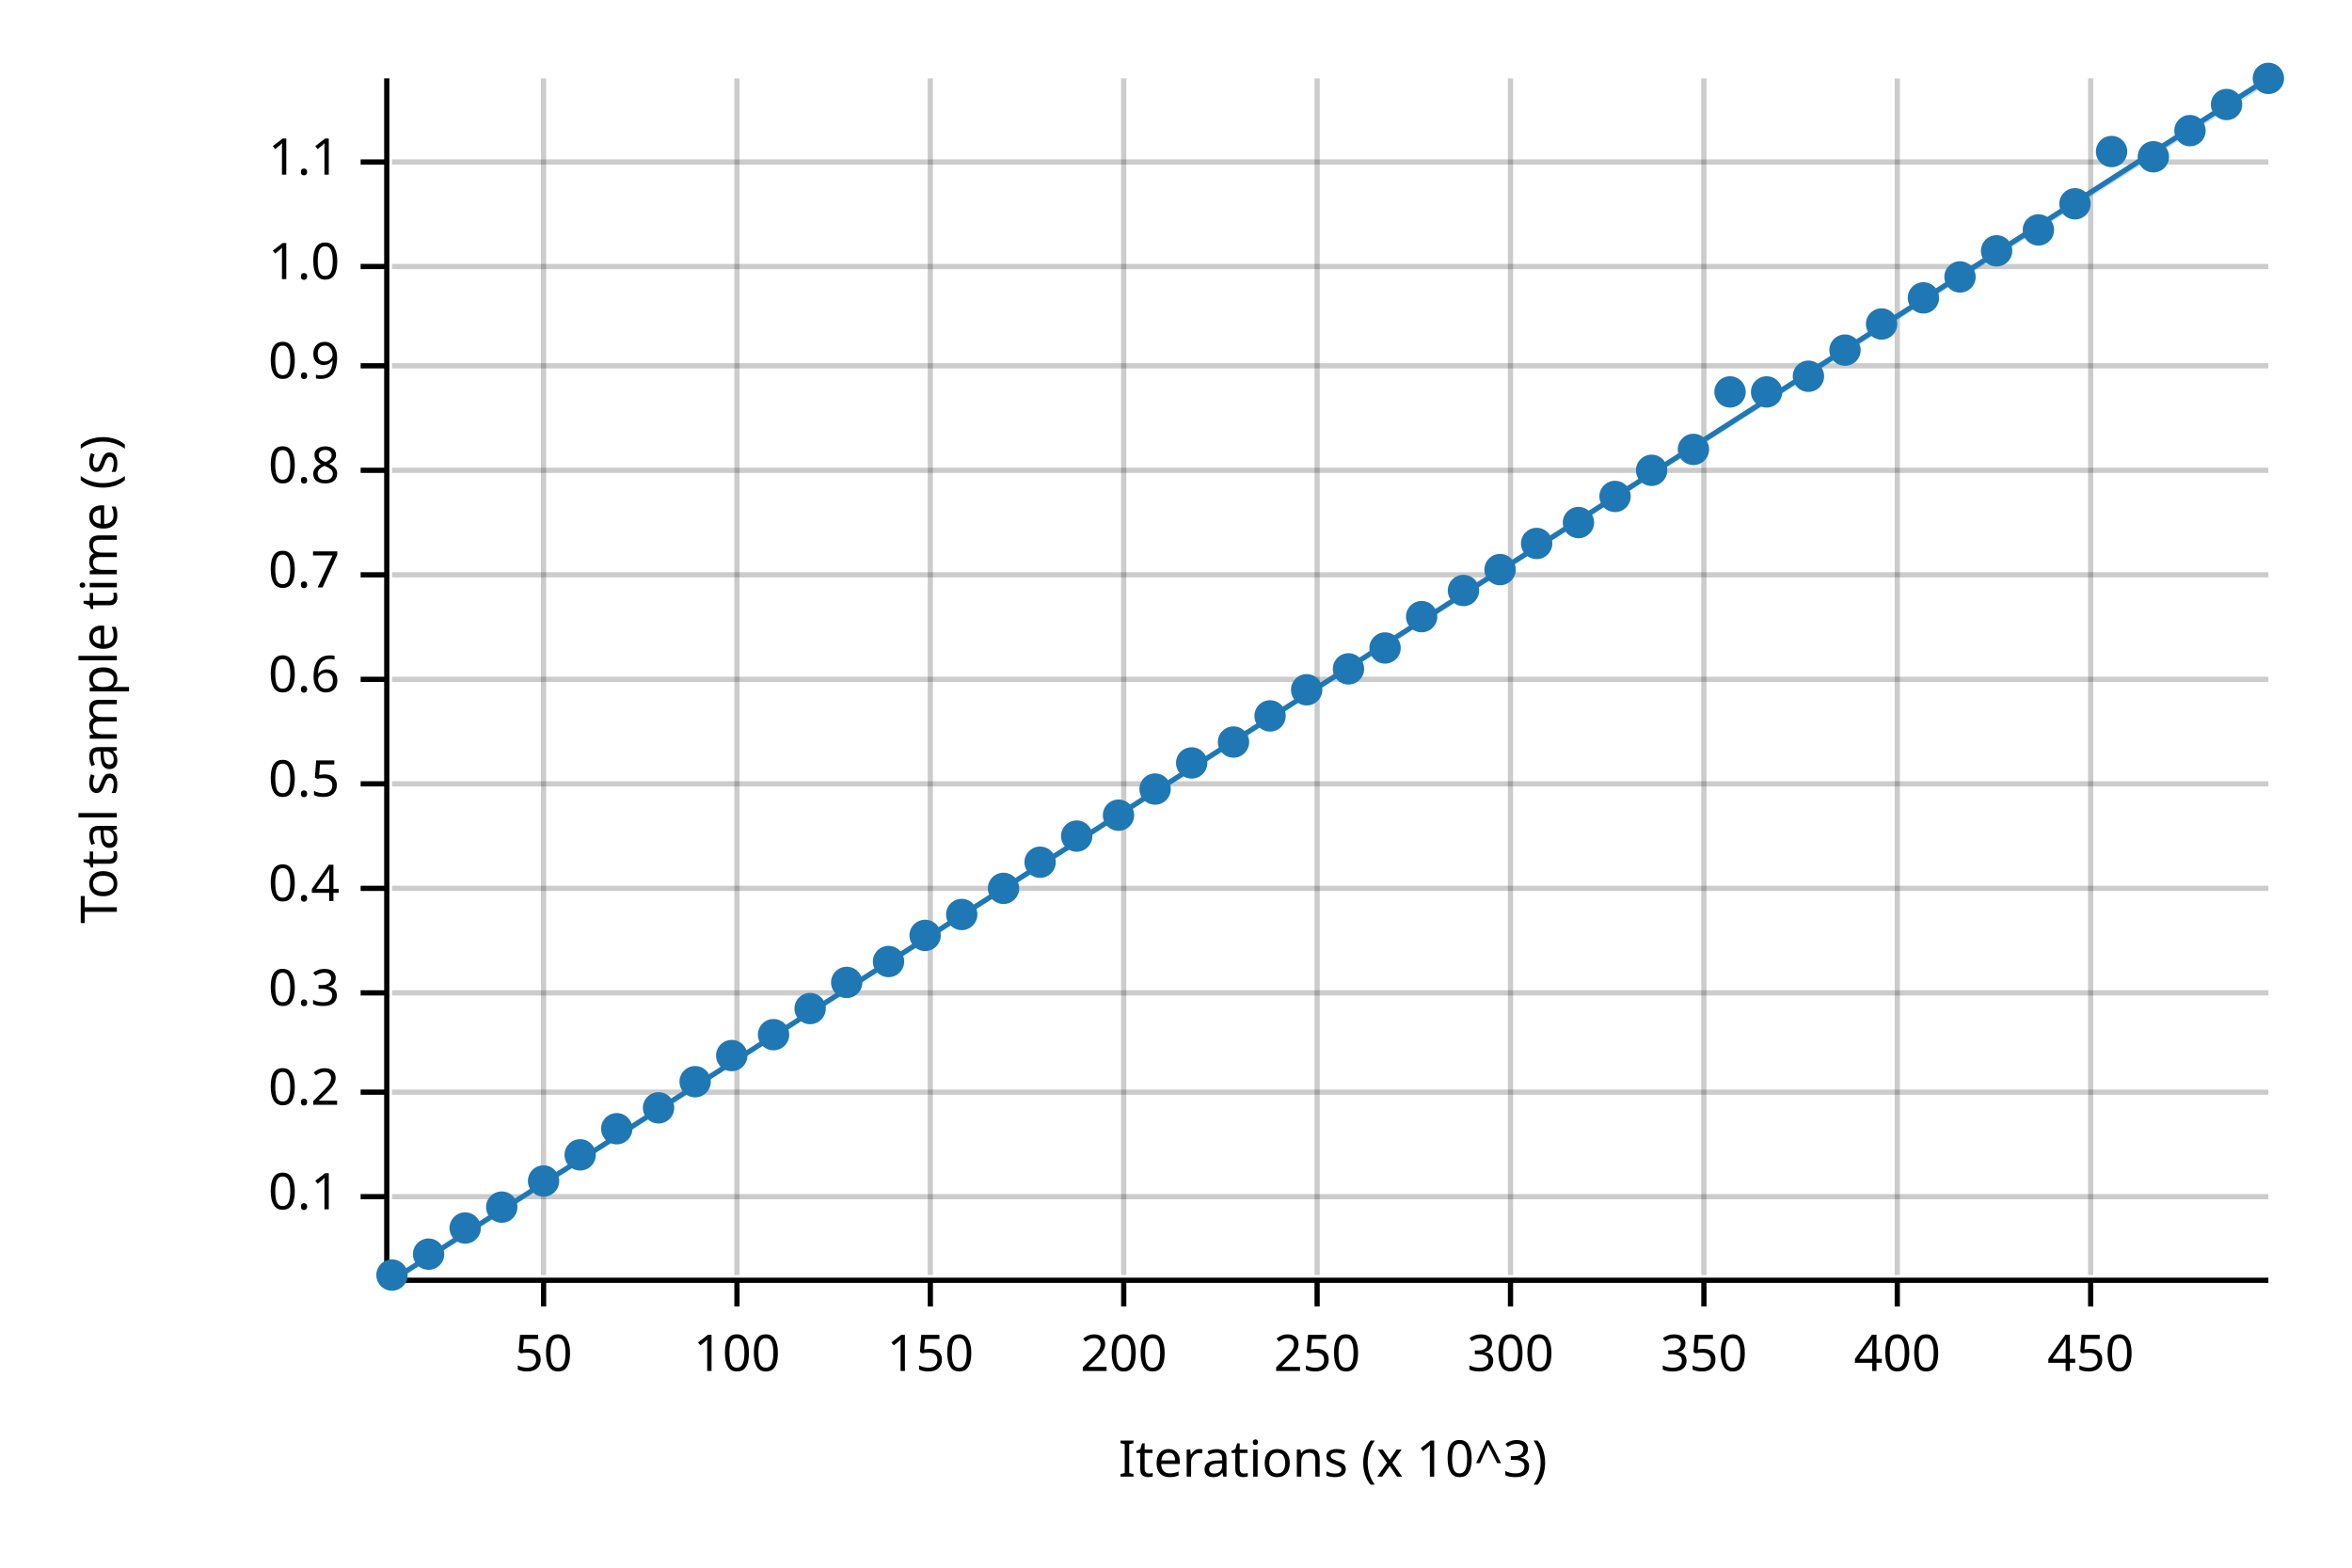
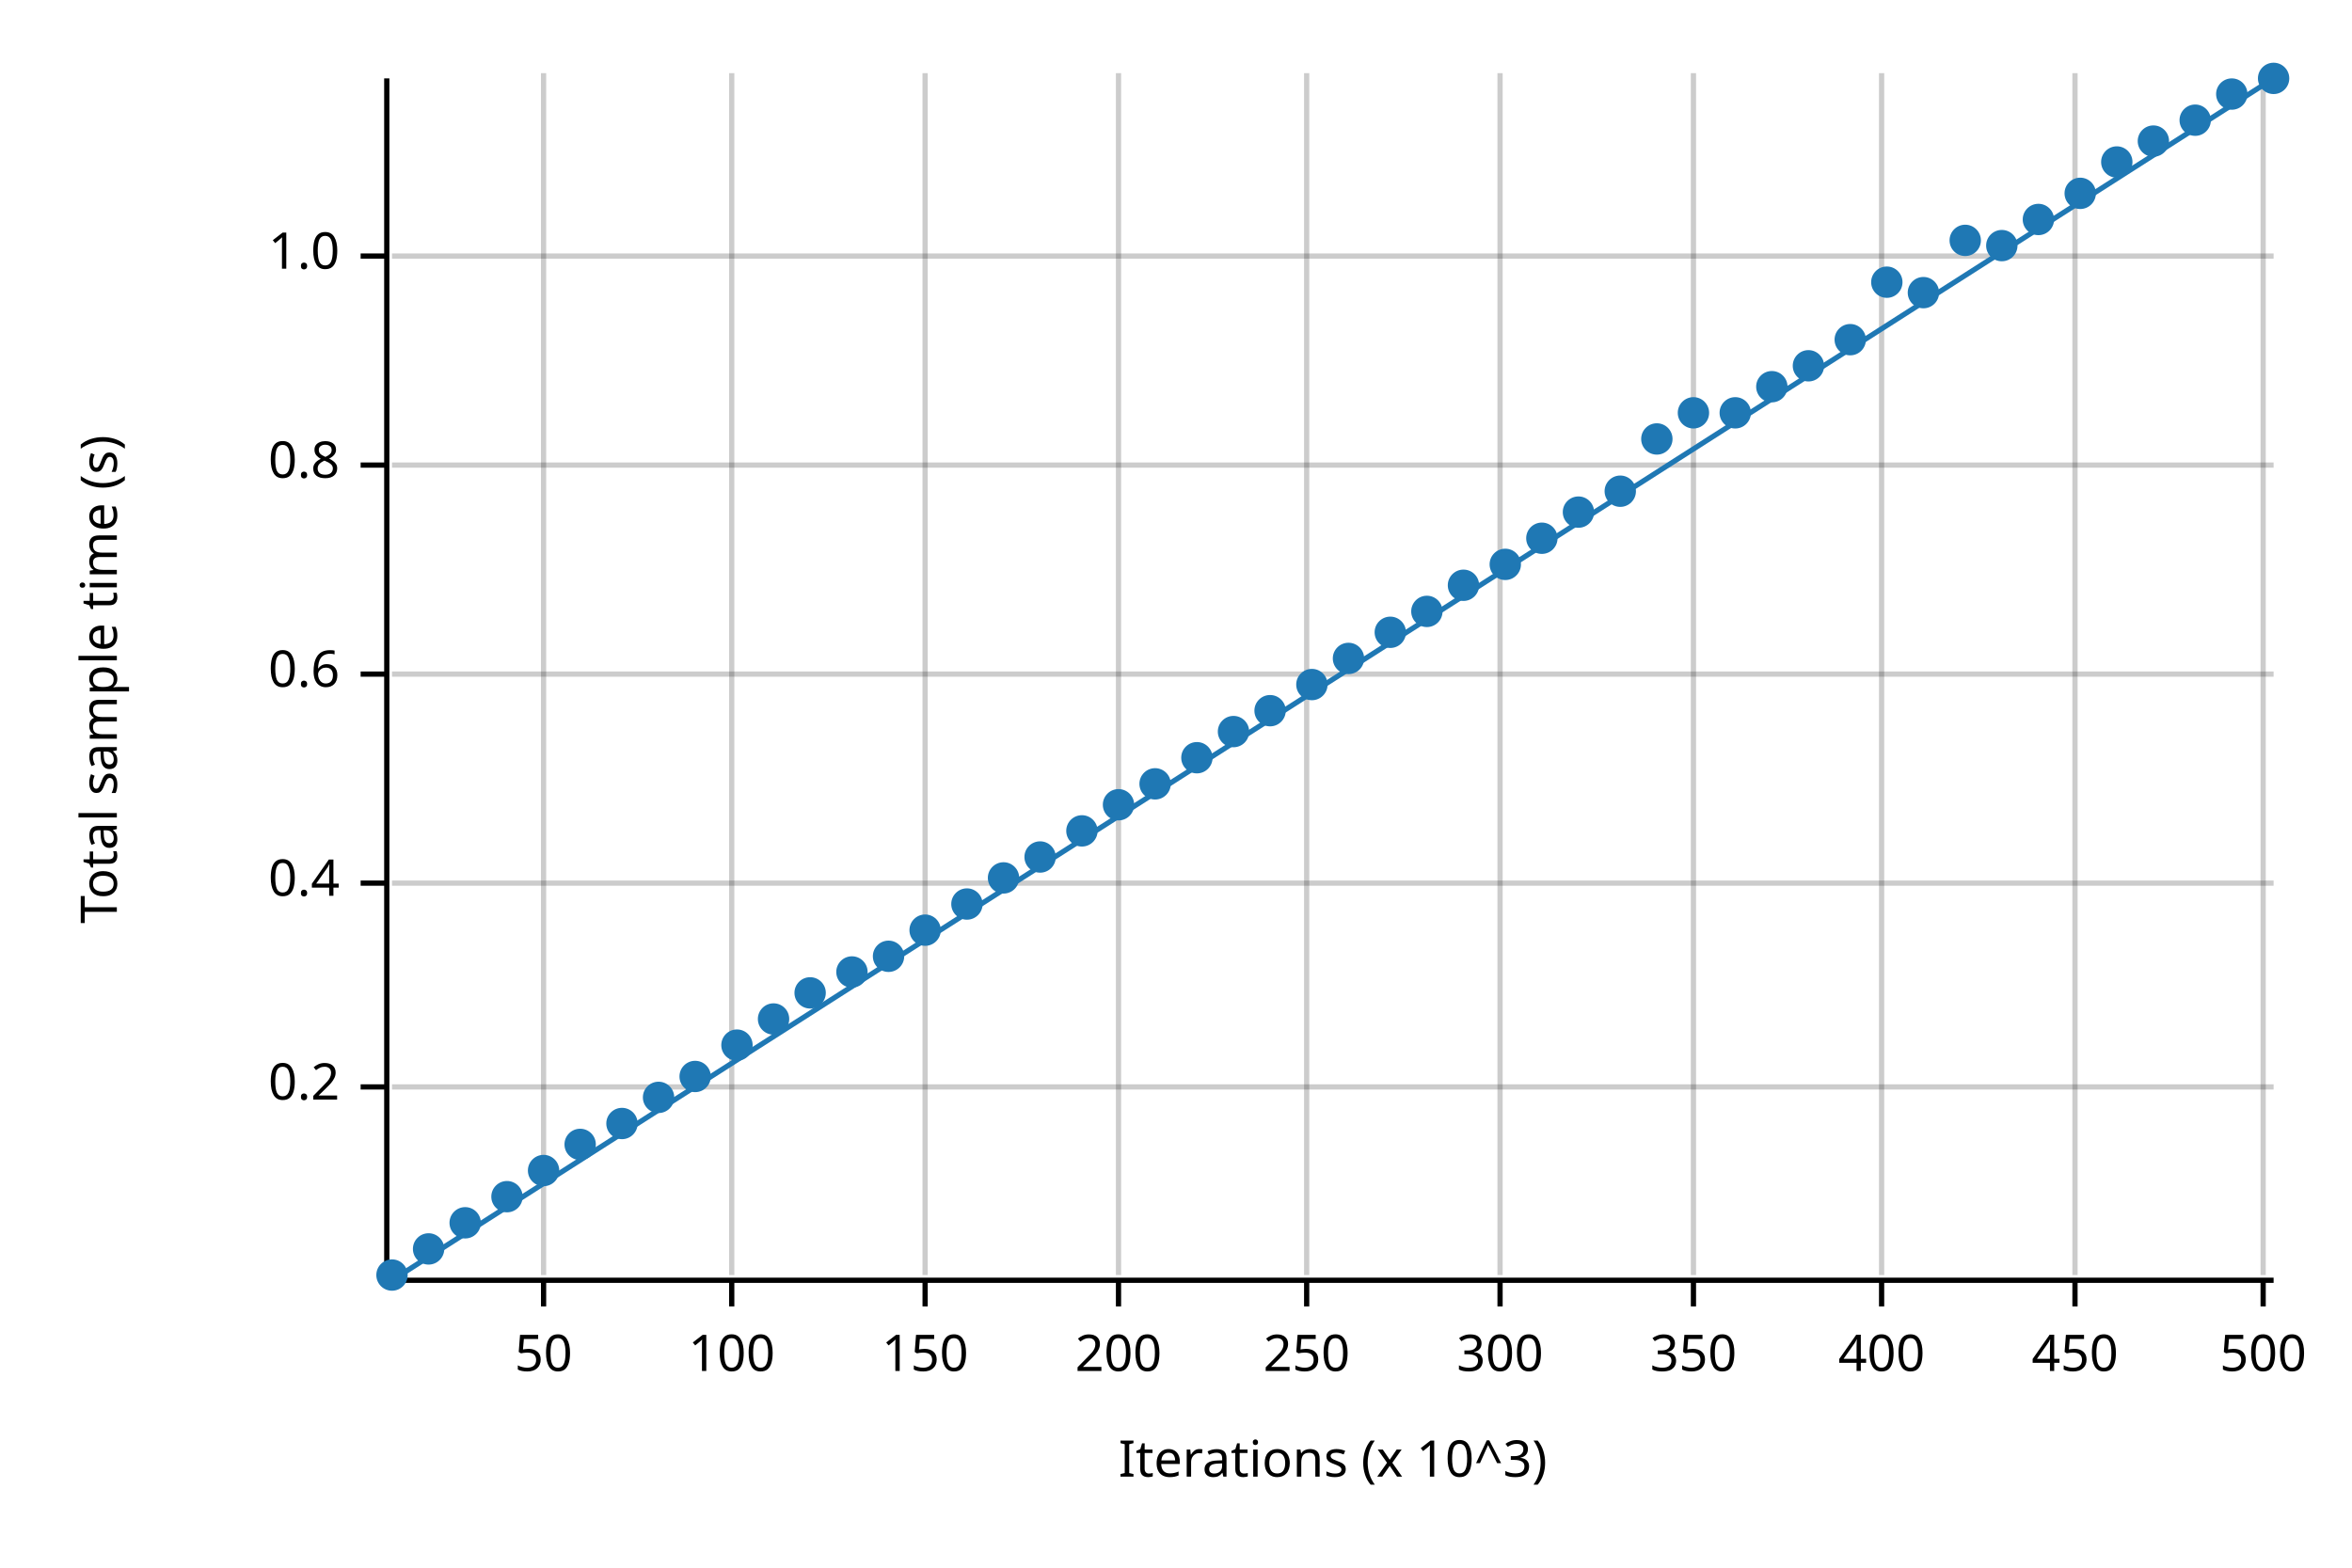
<svg xmlns="http://www.w3.org/2000/svg" width="450" height="300" viewBox="0 0 450 300">
  <text x="15" y="130" dy="0.76em" text-anchor="middle" font-family="sans-serif" font-size="9.677" opacity="1" fill="#000000" transform="rotate(270, 15, 130)">
Total sample time (s)
</text>
  <text x="255" y="285" dy="-0.5ex" text-anchor="middle" font-family="sans-serif" font-size="9.677" opacity="1" fill="#000000">
Iterations (x 10^3)
</text>
-   <line opacity="0.2" stroke="#000000" stroke-width="1" x1="104" y1="244" x2="104" y2="15" />
-   <line opacity="0.2" stroke="#000000" stroke-width="1" x1="141" y1="244" x2="141" y2="15" />
-   <line opacity="0.2" stroke="#000000" stroke-width="1" x1="178" y1="244" x2="178" y2="15" />
-   <line opacity="0.2" stroke="#000000" stroke-width="1" x1="215" y1="244" x2="215" y2="15" />
-   <line opacity="0.2" stroke="#000000" stroke-width="1" x1="252" y1="244" x2="252" y2="15" />
-   <line opacity="0.2" stroke="#000000" stroke-width="1" x1="289" y1="244" x2="289" y2="15" />
-   <line opacity="0.2" stroke="#000000" stroke-width="1" x1="326" y1="244" x2="326" y2="15" />
-   <line opacity="0.2" stroke="#000000" stroke-width="1" x1="363" y1="244" x2="363" y2="15" />
-   <line opacity="0.2" stroke="#000000" stroke-width="1" x1="400" y1="244" x2="400" y2="15" />
-   <line opacity="0.2" stroke="#000000" stroke-width="1" x1="75" y1="229" x2="434" y2="229" />
-   <line opacity="0.2" stroke="#000000" stroke-width="1" x1="75" y1="209" x2="434" y2="209" />
-   <line opacity="0.2" stroke="#000000" stroke-width="1" x1="75" y1="190" x2="434" y2="190" />
-   <line opacity="0.2" stroke="#000000" stroke-width="1" x1="75" y1="170" x2="434" y2="170" />
-   <line opacity="0.2" stroke="#000000" stroke-width="1" x1="75" y1="150" x2="434" y2="150" />
-   <line opacity="0.2" stroke="#000000" stroke-width="1" x1="75" y1="130" x2="434" y2="130" />
-   <line opacity="0.2" stroke="#000000" stroke-width="1" x1="75" y1="110" x2="434" y2="110" />
-   <line opacity="0.2" stroke="#000000" stroke-width="1" x1="75" y1="90" x2="434" y2="90" />
-   <line opacity="0.2" stroke="#000000" stroke-width="1" x1="75" y1="70" x2="434" y2="70" />
-   <line opacity="0.2" stroke="#000000" stroke-width="1" x1="75" y1="51" x2="434" y2="51" />
-   <line opacity="0.2" stroke="#000000" stroke-width="1" x1="75" y1="31" x2="434" y2="31" />
-   <polyline fill="none" opacity="1" stroke="#000000" stroke-width="1" points="74,15 74,244 " />
-   <text x="65" y="229" dy="0.5ex" text-anchor="end" font-family="sans-serif" font-size="9.677" opacity="1" fill="#000000">
- 0.1
- </text>
-   <polyline fill="none" opacity="1" stroke="#000000" stroke-width="1" points="69,229 74,229 " />
-   <text x="65" y="209" dy="0.5ex" text-anchor="end" font-family="sans-serif" font-size="9.677" opacity="1" fill="#000000">
+   <line opacity="0.2" stroke="#000000" stroke-width="1" x1="104" y1="244" x2="104" y2="14" />
+   <line opacity="0.2" stroke="#000000" stroke-width="1" x1="140" y1="244" x2="140" y2="14" />
+   <line opacity="0.2" stroke="#000000" stroke-width="1" x1="177" y1="244" x2="177" y2="14" />
+   <line opacity="0.2" stroke="#000000" stroke-width="1" x1="214" y1="244" x2="214" y2="14" />
+   <line opacity="0.2" stroke="#000000" stroke-width="1" x1="250" y1="244" x2="250" y2="14" />
+   <line opacity="0.2" stroke="#000000" stroke-width="1" x1="287" y1="244" x2="287" y2="14" />
+   <line opacity="0.2" stroke="#000000" stroke-width="1" x1="324" y1="244" x2="324" y2="14" />
+   <line opacity="0.2" stroke="#000000" stroke-width="1" x1="360" y1="244" x2="360" y2="14" />
+   <line opacity="0.2" stroke="#000000" stroke-width="1" x1="397" y1="244" x2="397" y2="14" />
+   <line opacity="0.2" stroke="#000000" stroke-width="1" x1="433" y1="244" x2="433" y2="14" />
+   <line opacity="0.2" stroke="#000000" stroke-width="1" x1="75" y1="208" x2="435" y2="208" />
+   <line opacity="0.2" stroke="#000000" stroke-width="1" x1="75" y1="169" x2="435" y2="169" />
+   <line opacity="0.2" stroke="#000000" stroke-width="1" x1="75" y1="129" x2="435" y2="129" />
+   <line opacity="0.2" stroke="#000000" stroke-width="1" x1="75" y1="89" x2="435" y2="89" />
+   <line opacity="0.2" stroke="#000000" stroke-width="1" x1="75" y1="49" x2="435" y2="49" />
+   <polyline fill="none" opacity="1" stroke="#000000" stroke-width="1" points="74,15 74,245 " />
+   <text x="65" y="208" dy="0.5ex" text-anchor="end" font-family="sans-serif" font-size="9.677" opacity="1" fill="#000000">
0.2
</text>
-   <polyline fill="none" opacity="1" stroke="#000000" stroke-width="1" points="69,209 74,209 " />
-   <text x="65" y="190" dy="0.5ex" text-anchor="end" font-family="sans-serif" font-size="9.677" opacity="1" fill="#000000">
- 0.3
- </text>
-   <polyline fill="none" opacity="1" stroke="#000000" stroke-width="1" points="69,190 74,190 " />
-   <text x="65" y="170" dy="0.5ex" text-anchor="end" font-family="sans-serif" font-size="9.677" opacity="1" fill="#000000">
+   <polyline fill="none" opacity="1" stroke="#000000" stroke-width="1" points="69,208 74,208 " />
+   <text x="65" y="169" dy="0.5ex" text-anchor="end" font-family="sans-serif" font-size="9.677" opacity="1" fill="#000000">
0.4
</text>
-   <polyline fill="none" opacity="1" stroke="#000000" stroke-width="1" points="69,170 74,170 " />
-   <text x="65" y="150" dy="0.5ex" text-anchor="end" font-family="sans-serif" font-size="9.677" opacity="1" fill="#000000">
- 0.5
- </text>
-   <polyline fill="none" opacity="1" stroke="#000000" stroke-width="1" points="69,150 74,150 " />
-   <text x="65" y="130" dy="0.5ex" text-anchor="end" font-family="sans-serif" font-size="9.677" opacity="1" fill="#000000">
+   <polyline fill="none" opacity="1" stroke="#000000" stroke-width="1" points="69,169 74,169 " />
+   <text x="65" y="129" dy="0.5ex" text-anchor="end" font-family="sans-serif" font-size="9.677" opacity="1" fill="#000000">
0.6
</text>
-   <polyline fill="none" opacity="1" stroke="#000000" stroke-width="1" points="69,130 74,130 " />
-   <text x="65" y="110" dy="0.5ex" text-anchor="end" font-family="sans-serif" font-size="9.677" opacity="1" fill="#000000">
- 0.7
- </text>
-   <polyline fill="none" opacity="1" stroke="#000000" stroke-width="1" points="69,110 74,110 " />
-   <text x="65" y="90" dy="0.5ex" text-anchor="end" font-family="sans-serif" font-size="9.677" opacity="1" fill="#000000">
+   <polyline fill="none" opacity="1" stroke="#000000" stroke-width="1" points="69,129 74,129 " />
+   <text x="65" y="89" dy="0.5ex" text-anchor="end" font-family="sans-serif" font-size="9.677" opacity="1" fill="#000000">
0.8
</text>
-   <polyline fill="none" opacity="1" stroke="#000000" stroke-width="1" points="69,90 74,90 " />
-   <text x="65" y="70" dy="0.5ex" text-anchor="end" font-family="sans-serif" font-size="9.677" opacity="1" fill="#000000">
- 0.9
- </text>
-   <polyline fill="none" opacity="1" stroke="#000000" stroke-width="1" points="69,70 74,70 " />
-   <text x="65" y="51" dy="0.5ex" text-anchor="end" font-family="sans-serif" font-size="9.677" opacity="1" fill="#000000">
+   <polyline fill="none" opacity="1" stroke="#000000" stroke-width="1" points="69,89 74,89 " />
+   <text x="65" y="49" dy="0.5ex" text-anchor="end" font-family="sans-serif" font-size="9.677" opacity="1" fill="#000000">
1.0
</text>
-   <polyline fill="none" opacity="1" stroke="#000000" stroke-width="1" points="69,51 74,51 " />
-   <text x="65" y="31" dy="0.5ex" text-anchor="end" font-family="sans-serif" font-size="9.677" opacity="1" fill="#000000">
- 1.1
- </text>
-   <polyline fill="none" opacity="1" stroke="#000000" stroke-width="1" points="69,31 74,31 " />
-   <polyline fill="none" opacity="1" stroke="#000000" stroke-width="1" points="75,245 434,245 " />
+   <polyline fill="none" opacity="1" stroke="#000000" stroke-width="1" points="69,49 74,49 " />
+   <polyline fill="none" opacity="1" stroke="#000000" stroke-width="1" points="75,245 435,245 " />
  <text x="104" y="255" dy="0.76em" text-anchor="middle" font-family="sans-serif" font-size="9.677" opacity="1" fill="#000000">
50
</text>
  <polyline fill="none" opacity="1" stroke="#000000" stroke-width="1" points="104,245 104,250 " />
-   <text x="141" y="255" dy="0.76em" text-anchor="middle" font-family="sans-serif" font-size="9.677" opacity="1" fill="#000000">
+   <text x="140" y="255" dy="0.76em" text-anchor="middle" font-family="sans-serif" font-size="9.677" opacity="1" fill="#000000">
100
</text>
-   <polyline fill="none" opacity="1" stroke="#000000" stroke-width="1" points="141,245 141,250 " />
-   <text x="178" y="255" dy="0.76em" text-anchor="middle" font-family="sans-serif" font-size="9.677" opacity="1" fill="#000000">
+   <polyline fill="none" opacity="1" stroke="#000000" stroke-width="1" points="140,245 140,250 " />
+   <text x="177" y="255" dy="0.76em" text-anchor="middle" font-family="sans-serif" font-size="9.677" opacity="1" fill="#000000">
150
</text>
-   <polyline fill="none" opacity="1" stroke="#000000" stroke-width="1" points="178,245 178,250 " />
-   <text x="215" y="255" dy="0.76em" text-anchor="middle" font-family="sans-serif" font-size="9.677" opacity="1" fill="#000000">
+   <polyline fill="none" opacity="1" stroke="#000000" stroke-width="1" points="177,245 177,250 " />
+   <text x="214" y="255" dy="0.76em" text-anchor="middle" font-family="sans-serif" font-size="9.677" opacity="1" fill="#000000">
200
</text>
-   <polyline fill="none" opacity="1" stroke="#000000" stroke-width="1" points="215,245 215,250 " />
-   <text x="252" y="255" dy="0.76em" text-anchor="middle" font-family="sans-serif" font-size="9.677" opacity="1" fill="#000000">
+   <polyline fill="none" opacity="1" stroke="#000000" stroke-width="1" points="214,245 214,250 " />
+   <text x="250" y="255" dy="0.76em" text-anchor="middle" font-family="sans-serif" font-size="9.677" opacity="1" fill="#000000">
250
</text>
-   <polyline fill="none" opacity="1" stroke="#000000" stroke-width="1" points="252,245 252,250 " />
-   <text x="289" y="255" dy="0.76em" text-anchor="middle" font-family="sans-serif" font-size="9.677" opacity="1" fill="#000000">
+   <polyline fill="none" opacity="1" stroke="#000000" stroke-width="1" points="250,245 250,250 " />
+   <text x="287" y="255" dy="0.76em" text-anchor="middle" font-family="sans-serif" font-size="9.677" opacity="1" fill="#000000">
300
</text>
-   <polyline fill="none" opacity="1" stroke="#000000" stroke-width="1" points="289,245 289,250 " />
-   <text x="326" y="255" dy="0.76em" text-anchor="middle" font-family="sans-serif" font-size="9.677" opacity="1" fill="#000000">
+   <polyline fill="none" opacity="1" stroke="#000000" stroke-width="1" points="287,245 287,250 " />
+   <text x="324" y="255" dy="0.76em" text-anchor="middle" font-family="sans-serif" font-size="9.677" opacity="1" fill="#000000">
350
</text>
-   <polyline fill="none" opacity="1" stroke="#000000" stroke-width="1" points="326,245 326,250 " />
-   <text x="363" y="255" dy="0.76em" text-anchor="middle" font-family="sans-serif" font-size="9.677" opacity="1" fill="#000000">
+   <polyline fill="none" opacity="1" stroke="#000000" stroke-width="1" points="324,245 324,250 " />
+   <text x="360" y="255" dy="0.76em" text-anchor="middle" font-family="sans-serif" font-size="9.677" opacity="1" fill="#000000">
400
</text>
-   <polyline fill="none" opacity="1" stroke="#000000" stroke-width="1" points="363,245 363,250 " />
-   <text x="400" y="255" dy="0.76em" text-anchor="middle" font-family="sans-serif" font-size="9.677" opacity="1" fill="#000000">
+   <polyline fill="none" opacity="1" stroke="#000000" stroke-width="1" points="360,245 360,250 " />
+   <text x="397" y="255" dy="0.76em" text-anchor="middle" font-family="sans-serif" font-size="9.677" opacity="1" fill="#000000">
450
</text>
-   <polyline fill="none" opacity="1" stroke="#000000" stroke-width="1" points="400,245 400,250 " />
+   <polyline fill="none" opacity="1" stroke="#000000" stroke-width="1" points="397,245 397,250 " />
+   <text x="433" y="255" dy="0.76em" text-anchor="middle" font-family="sans-serif" font-size="9.677" opacity="1" fill="#000000">
+ 500
+ </text>
+   <polyline fill="none" opacity="1" stroke="#000000" stroke-width="1" points="433,245 433,250 " />
  <circle cx="75" cy="244" r="3" opacity="1" fill="#1F78B4" stroke="none" stroke-width="1" />
-   <circle cx="82" cy="240" r="3" opacity="1" fill="#1F78B4" stroke="none" stroke-width="1" />
-   <circle cx="89" cy="235" r="3" opacity="1" fill="#1F78B4" stroke="none" stroke-width="1" />
-   <circle cx="96" cy="231" r="3" opacity="1" fill="#1F78B4" stroke="none" stroke-width="1" />
-   <circle cx="104" cy="226" r="3" opacity="1" fill="#1F78B4" stroke="none" stroke-width="1" />
-   <circle cx="111" cy="221" r="3" opacity="1" fill="#1F78B4" stroke="none" stroke-width="1" />
-   <circle cx="118" cy="216" r="3" opacity="1" fill="#1F78B4" stroke="none" stroke-width="1" />
-   <circle cx="126" cy="212" r="3" opacity="1" fill="#1F78B4" stroke="none" stroke-width="1" />
-   <circle cx="133" cy="207" r="3" opacity="1" fill="#1F78B4" stroke="none" stroke-width="1" />
-   <circle cx="140" cy="202" r="3" opacity="1" fill="#1F78B4" stroke="none" stroke-width="1" />
-   <circle cx="148" cy="198" r="3" opacity="1" fill="#1F78B4" stroke="none" stroke-width="1" />
-   <circle cx="155" cy="193" r="3" opacity="1" fill="#1F78B4" stroke="none" stroke-width="1" />
-   <circle cx="162" cy="188" r="3" opacity="1" fill="#1F78B4" stroke="none" stroke-width="1" />
-   <circle cx="170" cy="184" r="3" opacity="1" fill="#1F78B4" stroke="none" stroke-width="1" />
-   <circle cx="177" cy="179" r="3" opacity="1" fill="#1F78B4" stroke="none" stroke-width="1" />
-   <circle cx="184" cy="175" r="3" opacity="1" fill="#1F78B4" stroke="none" stroke-width="1" />
-   <circle cx="192" cy="170" r="3" opacity="1" fill="#1F78B4" stroke="none" stroke-width="1" />
-   <circle cx="199" cy="165" r="3" opacity="1" fill="#1F78B4" stroke="none" stroke-width="1" />
-   <circle cx="206" cy="160" r="3" opacity="1" fill="#1F78B4" stroke="none" stroke-width="1" />
-   <circle cx="214" cy="156" r="3" opacity="1" fill="#1F78B4" stroke="none" stroke-width="1" />
-   <circle cx="221" cy="151" r="3" opacity="1" fill="#1F78B4" stroke="none" stroke-width="1" />
-   <circle cx="228" cy="146" r="3" opacity="1" fill="#1F78B4" stroke="none" stroke-width="1" />
-   <circle cx="236" cy="142" r="3" opacity="1" fill="#1F78B4" stroke="none" stroke-width="1" />
-   <circle cx="243" cy="137" r="3" opacity="1" fill="#1F78B4" stroke="none" stroke-width="1" />
-   <circle cx="250" cy="132" r="3" opacity="1" fill="#1F78B4" stroke="none" stroke-width="1" />
-   <circle cx="258" cy="128" r="3" opacity="1" fill="#1F78B4" stroke="none" stroke-width="1" />
-   <circle cx="265" cy="124" r="3" opacity="1" fill="#1F78B4" stroke="none" stroke-width="1" />
-   <circle cx="272" cy="118" r="3" opacity="1" fill="#1F78B4" stroke="none" stroke-width="1" />
-   <circle cx="280" cy="113" r="3" opacity="1" fill="#1F78B4" stroke="none" stroke-width="1" />
-   <circle cx="287" cy="109" r="3" opacity="1" fill="#1F78B4" stroke="none" stroke-width="1" />
-   <circle cx="294" cy="104" r="3" opacity="1" fill="#1F78B4" stroke="none" stroke-width="1" />
-   <circle cx="302" cy="100" r="3" opacity="1" fill="#1F78B4" stroke="none" stroke-width="1" />
-   <circle cx="309" cy="95" r="3" opacity="1" fill="#1F78B4" stroke="none" stroke-width="1" />
-   <circle cx="316" cy="90" r="3" opacity="1" fill="#1F78B4" stroke="none" stroke-width="1" />
-   <circle cx="324" cy="86" r="3" opacity="1" fill="#1F78B4" stroke="none" stroke-width="1" />
-   <circle cx="331" cy="75" r="3" opacity="1" fill="#1F78B4" stroke="none" stroke-width="1" />
-   <circle cx="338" cy="75" r="3" opacity="1" fill="#1F78B4" stroke="none" stroke-width="1" />
-   <circle cx="346" cy="72" r="3" opacity="1" fill="#1F78B4" stroke="none" stroke-width="1" />
-   <circle cx="353" cy="67" r="3" opacity="1" fill="#1F78B4" stroke="none" stroke-width="1" />
-   <circle cx="360" cy="62" r="3" opacity="1" fill="#1F78B4" stroke="none" stroke-width="1" />
-   <circle cx="368" cy="57" r="3" opacity="1" fill="#1F78B4" stroke="none" stroke-width="1" />
-   <circle cx="375" cy="53" r="3" opacity="1" fill="#1F78B4" stroke="none" stroke-width="1" />
-   <circle cx="382" cy="48" r="3" opacity="1" fill="#1F78B4" stroke="none" stroke-width="1" />
-   <circle cx="390" cy="44" r="3" opacity="1" fill="#1F78B4" stroke="none" stroke-width="1" />
-   <circle cx="397" cy="39" r="3" opacity="1" fill="#1F78B4" stroke="none" stroke-width="1" />
-   <circle cx="404" cy="29" r="3" opacity="1" fill="#1F78B4" stroke="none" stroke-width="1" />
-   <circle cx="412" cy="30" r="3" opacity="1" fill="#1F78B4" stroke="none" stroke-width="1" />
-   <circle cx="419" cy="25" r="3" opacity="1" fill="#1F78B4" stroke="none" stroke-width="1" />
-   <circle cx="426" cy="20" r="3" opacity="1" fill="#1F78B4" stroke="none" stroke-width="1" />
-   <circle cx="434" cy="15" r="3" opacity="1" fill="#1F78B4" stroke="none" stroke-width="1" />
-   <polyline fill="none" opacity="1" stroke="#1F78B4" stroke-width="1" points="75,245 434,15 " />
-   <polygon opacity="0.25" fill="#1F78B4" points="75,245 434,16 434,15 " />
+   <circle cx="82" cy="239" r="3" opacity="1" fill="#1F78B4" stroke="none" stroke-width="1" />
+   <circle cx="89" cy="234" r="3" opacity="1" fill="#1F78B4" stroke="none" stroke-width="1" />
+   <circle cx="97" cy="229" r="3" opacity="1" fill="#1F78B4" stroke="none" stroke-width="1" />
+   <circle cx="104" cy="224" r="3" opacity="1" fill="#1F78B4" stroke="none" stroke-width="1" />
+   <circle cx="111" cy="219" r="3" opacity="1" fill="#1F78B4" stroke="none" stroke-width="1" />
+   <circle cx="119" cy="215" r="3" opacity="1" fill="#1F78B4" stroke="none" stroke-width="1" />
+   <circle cx="126" cy="210" r="3" opacity="1" fill="#1F78B4" stroke="none" stroke-width="1" />
+   <circle cx="133" cy="206" r="3" opacity="1" fill="#1F78B4" stroke="none" stroke-width="1" />
+   <circle cx="141" cy="200" r="3" opacity="1" fill="#1F78B4" stroke="none" stroke-width="1" />
+   <circle cx="148" cy="195" r="3" opacity="1" fill="#1F78B4" stroke="none" stroke-width="1" />
+   <circle cx="155" cy="190" r="3" opacity="1" fill="#1F78B4" stroke="none" stroke-width="1" />
+   <circle cx="163" cy="186" r="3" opacity="1" fill="#1F78B4" stroke="none" stroke-width="1" />
+   <circle cx="170" cy="183" r="3" opacity="1" fill="#1F78B4" stroke="none" stroke-width="1" />
+   <circle cx="177" cy="178" r="3" opacity="1" fill="#1F78B4" stroke="none" stroke-width="1" />
+   <circle cx="185" cy="173" r="3" opacity="1" fill="#1F78B4" stroke="none" stroke-width="1" />
+   <circle cx="192" cy="168" r="3" opacity="1" fill="#1F78B4" stroke="none" stroke-width="1" />
+   <circle cx="199" cy="164" r="3" opacity="1" fill="#1F78B4" stroke="none" stroke-width="1" />
+   <circle cx="207" cy="159" r="3" opacity="1" fill="#1F78B4" stroke="none" stroke-width="1" />
+   <circle cx="214" cy="154" r="3" opacity="1" fill="#1F78B4" stroke="none" stroke-width="1" />
+   <circle cx="221" cy="150" r="3" opacity="1" fill="#1F78B4" stroke="none" stroke-width="1" />
+   <circle cx="229" cy="145" r="3" opacity="1" fill="#1F78B4" stroke="none" stroke-width="1" />
+   <circle cx="236" cy="140" r="3" opacity="1" fill="#1F78B4" stroke="none" stroke-width="1" />
+   <circle cx="243" cy="136" r="3" opacity="1" fill="#1F78B4" stroke="none" stroke-width="1" />
+   <circle cx="251" cy="131" r="3" opacity="1" fill="#1F78B4" stroke="none" stroke-width="1" />
+   <circle cx="258" cy="126" r="3" opacity="1" fill="#1F78B4" stroke="none" stroke-width="1" />
+   <circle cx="266" cy="121" r="3" opacity="1" fill="#1F78B4" stroke="none" stroke-width="1" />
+   <circle cx="273" cy="117" r="3" opacity="1" fill="#1F78B4" stroke="none" stroke-width="1" />
+   <circle cx="280" cy="112" r="3" opacity="1" fill="#1F78B4" stroke="none" stroke-width="1" />
+   <circle cx="288" cy="108" r="3" opacity="1" fill="#1F78B4" stroke="none" stroke-width="1" />
+   <circle cx="295" cy="103" r="3" opacity="1" fill="#1F78B4" stroke="none" stroke-width="1" />
+   <circle cx="302" cy="98" r="3" opacity="1" fill="#1F78B4" stroke="none" stroke-width="1" />
+   <circle cx="310" cy="94" r="3" opacity="1" fill="#1F78B4" stroke="none" stroke-width="1" />
+   <circle cx="317" cy="84" r="3" opacity="1" fill="#1F78B4" stroke="none" stroke-width="1" />
+   <circle cx="324" cy="79" r="3" opacity="1" fill="#1F78B4" stroke="none" stroke-width="1" />
+   <circle cx="332" cy="79" r="3" opacity="1" fill="#1F78B4" stroke="none" stroke-width="1" />
+   <circle cx="339" cy="74" r="3" opacity="1" fill="#1F78B4" stroke="none" stroke-width="1" />
+   <circle cx="346" cy="70" r="3" opacity="1" fill="#1F78B4" stroke="none" stroke-width="1" />
+   <circle cx="354" cy="65" r="3" opacity="1" fill="#1F78B4" stroke="none" stroke-width="1" />
+   <circle cx="361" cy="54" r="3" opacity="1" fill="#1F78B4" stroke="none" stroke-width="1" />
+   <circle cx="368" cy="56" r="3" opacity="1" fill="#1F78B4" stroke="none" stroke-width="1" />
+   <circle cx="376" cy="46" r="3" opacity="1" fill="#1F78B4" stroke="none" stroke-width="1" />
+   <circle cx="383" cy="47" r="3" opacity="1" fill="#1F78B4" stroke="none" stroke-width="1" />
+   <circle cx="390" cy="42" r="3" opacity="1" fill="#1F78B4" stroke="none" stroke-width="1" />
+   <circle cx="398" cy="37" r="3" opacity="1" fill="#1F78B4" stroke="none" stroke-width="1" />
+   <circle cx="405" cy="31" r="3" opacity="1" fill="#1F78B4" stroke="none" stroke-width="1" />
+   <circle cx="412" cy="27" r="3" opacity="1" fill="#1F78B4" stroke="none" stroke-width="1" />
+   <circle cx="420" cy="23" r="3" opacity="1" fill="#1F78B4" stroke="none" stroke-width="1" />
+   <circle cx="427" cy="18" r="3" opacity="1" fill="#1F78B4" stroke="none" stroke-width="1" />
+   <circle cx="435" cy="15" r="3" opacity="1" fill="#1F78B4" stroke="none" stroke-width="1" />
+   <polyline fill="none" opacity="1" stroke="#1F78B4" stroke-width="1" points="75,245 435,15 " />
+   <polygon opacity="0.25" fill="#1F78B4" points="75,245 435,15 435,15 " />
</svg>
